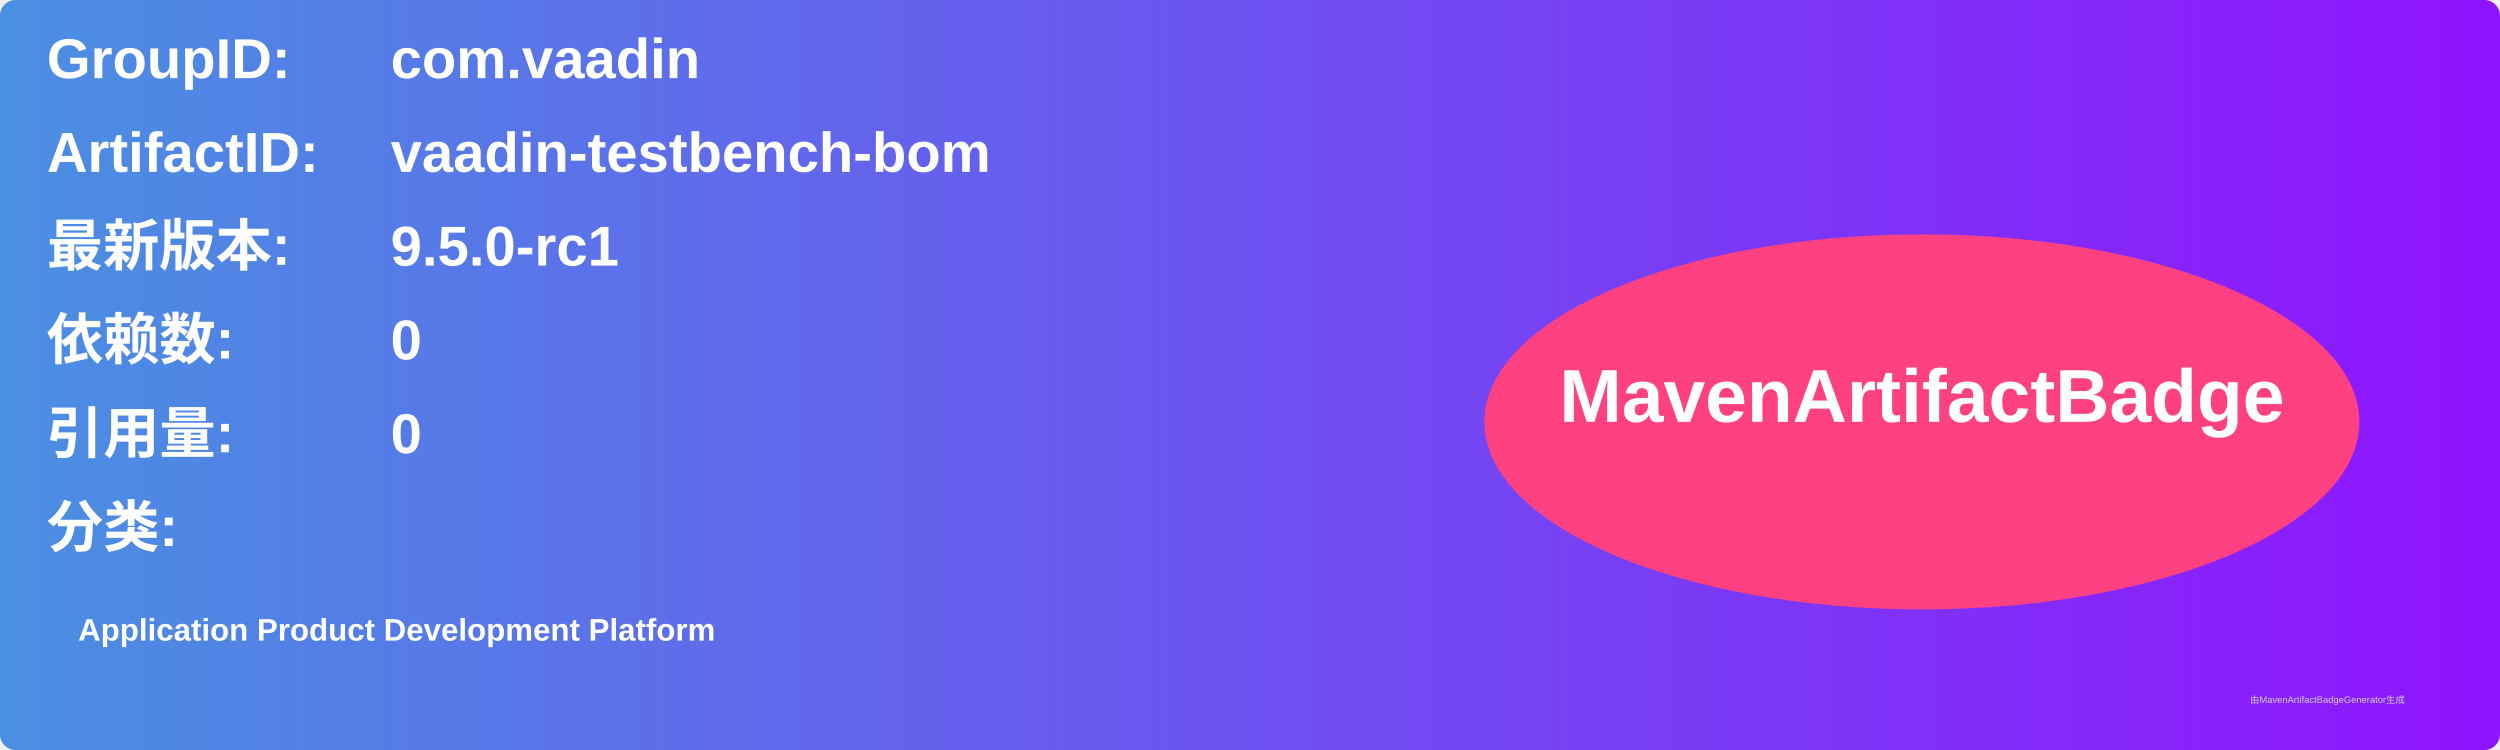
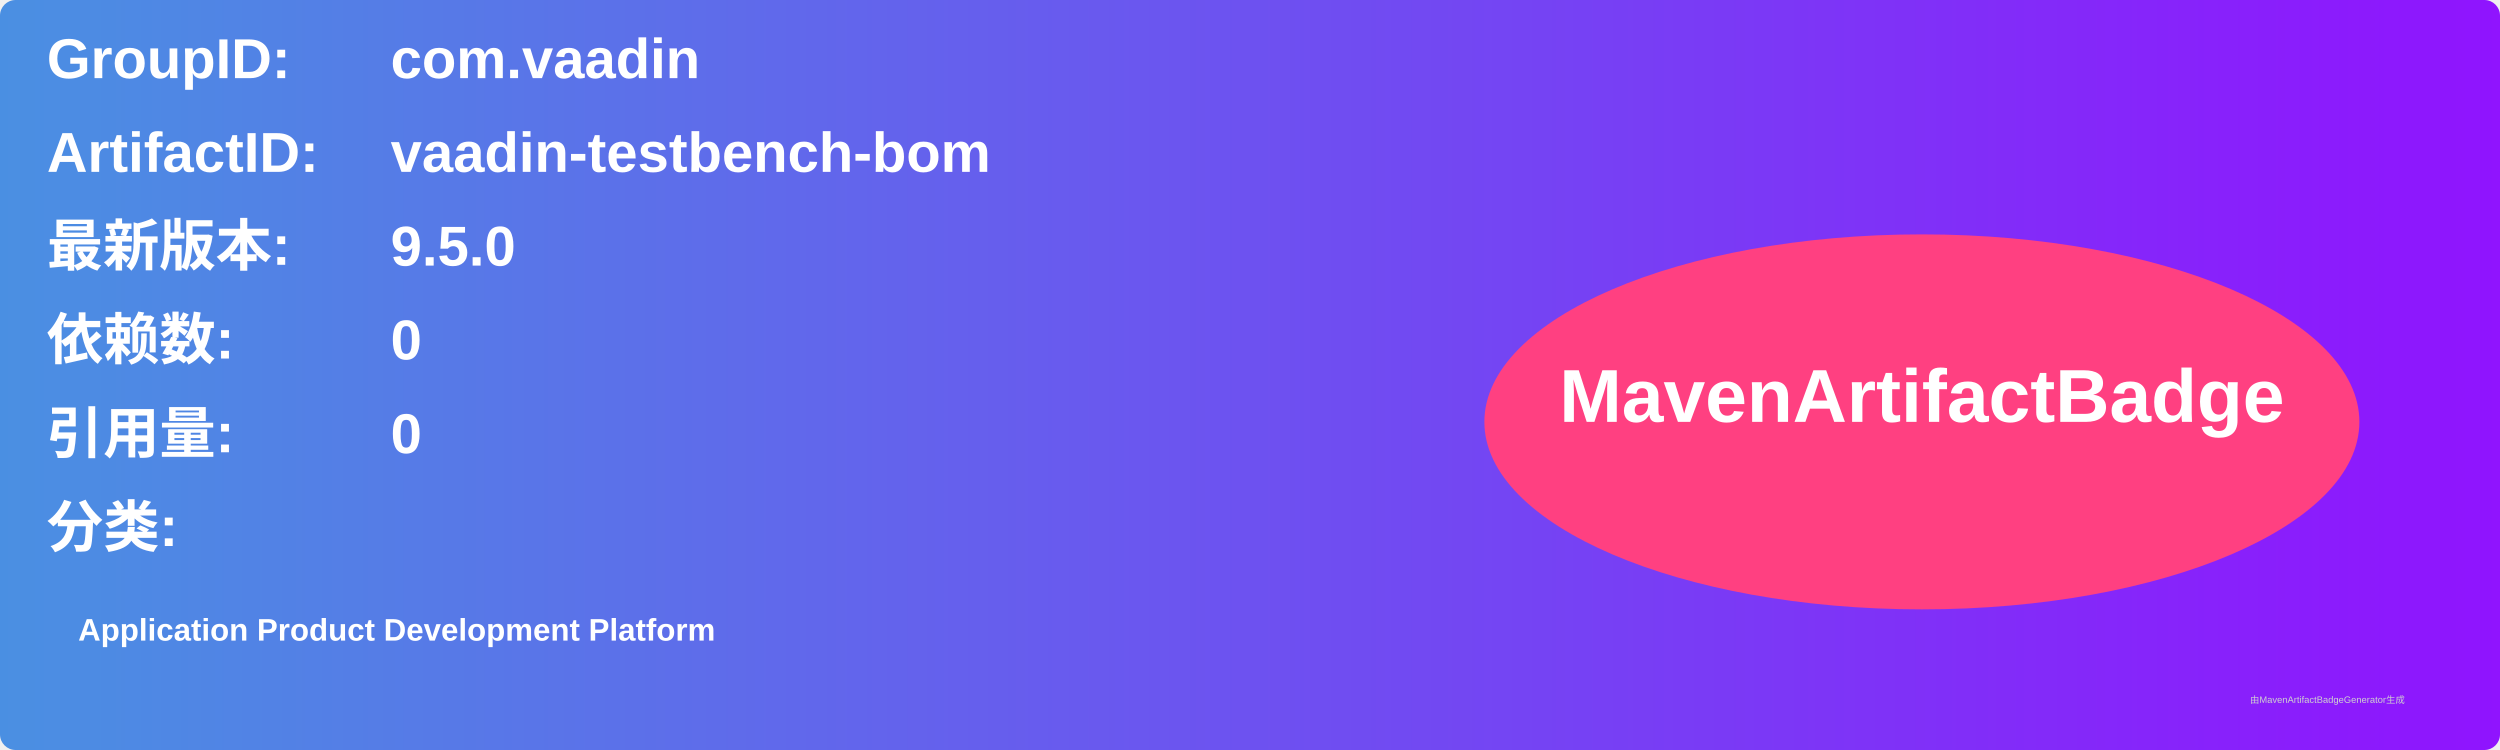
<svg xmlns="http://www.w3.org/2000/svg" width="800" height="240" viewBox="0 0 800 240">
  <linearGradient id="grad" x1="0%" y1="0%" x2="100%" y2="0%">
    <stop offset="0%" stop-color="#4a90e2" />
    <stop offset="100%" stop-color="#9013fe" />
  </linearGradient>
  <rect width="100%" height="100%" rx="5" ry="5" fill="url(#grad)" />
  <g transform="translate(15, 15)">
    <text x="0" y="10" font-family="Arial" font-size="18" fill="white" font-weight="bold" width="260">GroupID:</text>
    <text x="110" y="10" font-family="Arial" font-size="18" fill="white" font-weight="bold" width="460">com.vaadin</text>
    <text x="0" y="40" font-family="Arial" font-size="18" fill="white" font-weight="bold" width="260">ArtifactID:</text>
    <text x="110" y="40" font-family="Arial" font-size="18" fill="white" font-weight="bold" width="460">vaadin-testbench-bom</text>
    <text x="0" y="70" font-family="Arial" font-size="18" fill="white" font-weight="bold">最新版本:</text>
    <text x="110" y="70" font-family="Arial" font-size="18" fill="white" font-weight="bold">
-       <tspan font-weight="bold">9.5.0-rc1</tspan>
+       <tspan font-weight="bold">9.5.0</tspan>
    </text>
    <text x="0" y="100" font-family="Arial" font-size="18" fill="white" font-weight="bold">依赖数: </text>
    <text x="110" y="100" font-family="Arial" font-size="18" fill="white">
      <tspan font-weight="bold">0</tspan>
    </text>
    <text x="0" y="130" font-family="Arial" font-size="18" fill="white" font-weight="bold">引用量: </text>
    <text x="110" y="130" font-family="Arial" font-size="18" fill="white">
      <tspan font-weight="bold">0</tspan>
    </text>
    <text x="0" y="160" font-family="Arial" font-size="18" fill="white" font-weight="bold">分类:</text>
    <text x="10" y="190" font-family="Arial" font-size="10" fill="white">
      <tspan font-weight="bold">Application Product Development Platform</tspan>
    </text>
    <ellipse cx="600" cy="120" rx="140" ry="60" fill="#ff4081" />
    <text x="600" y="120" text-anchor="middle" font-family="Arial" font-size="24" fill="white" font-weight="bold">MavenArtifactBadge</text>
  </g>
  <text x="720" y="225" font-family="Arial" font-size="3" fill="#d0d0d0">由MavenArtifactBadgeGenerator生成</text>
</svg>
